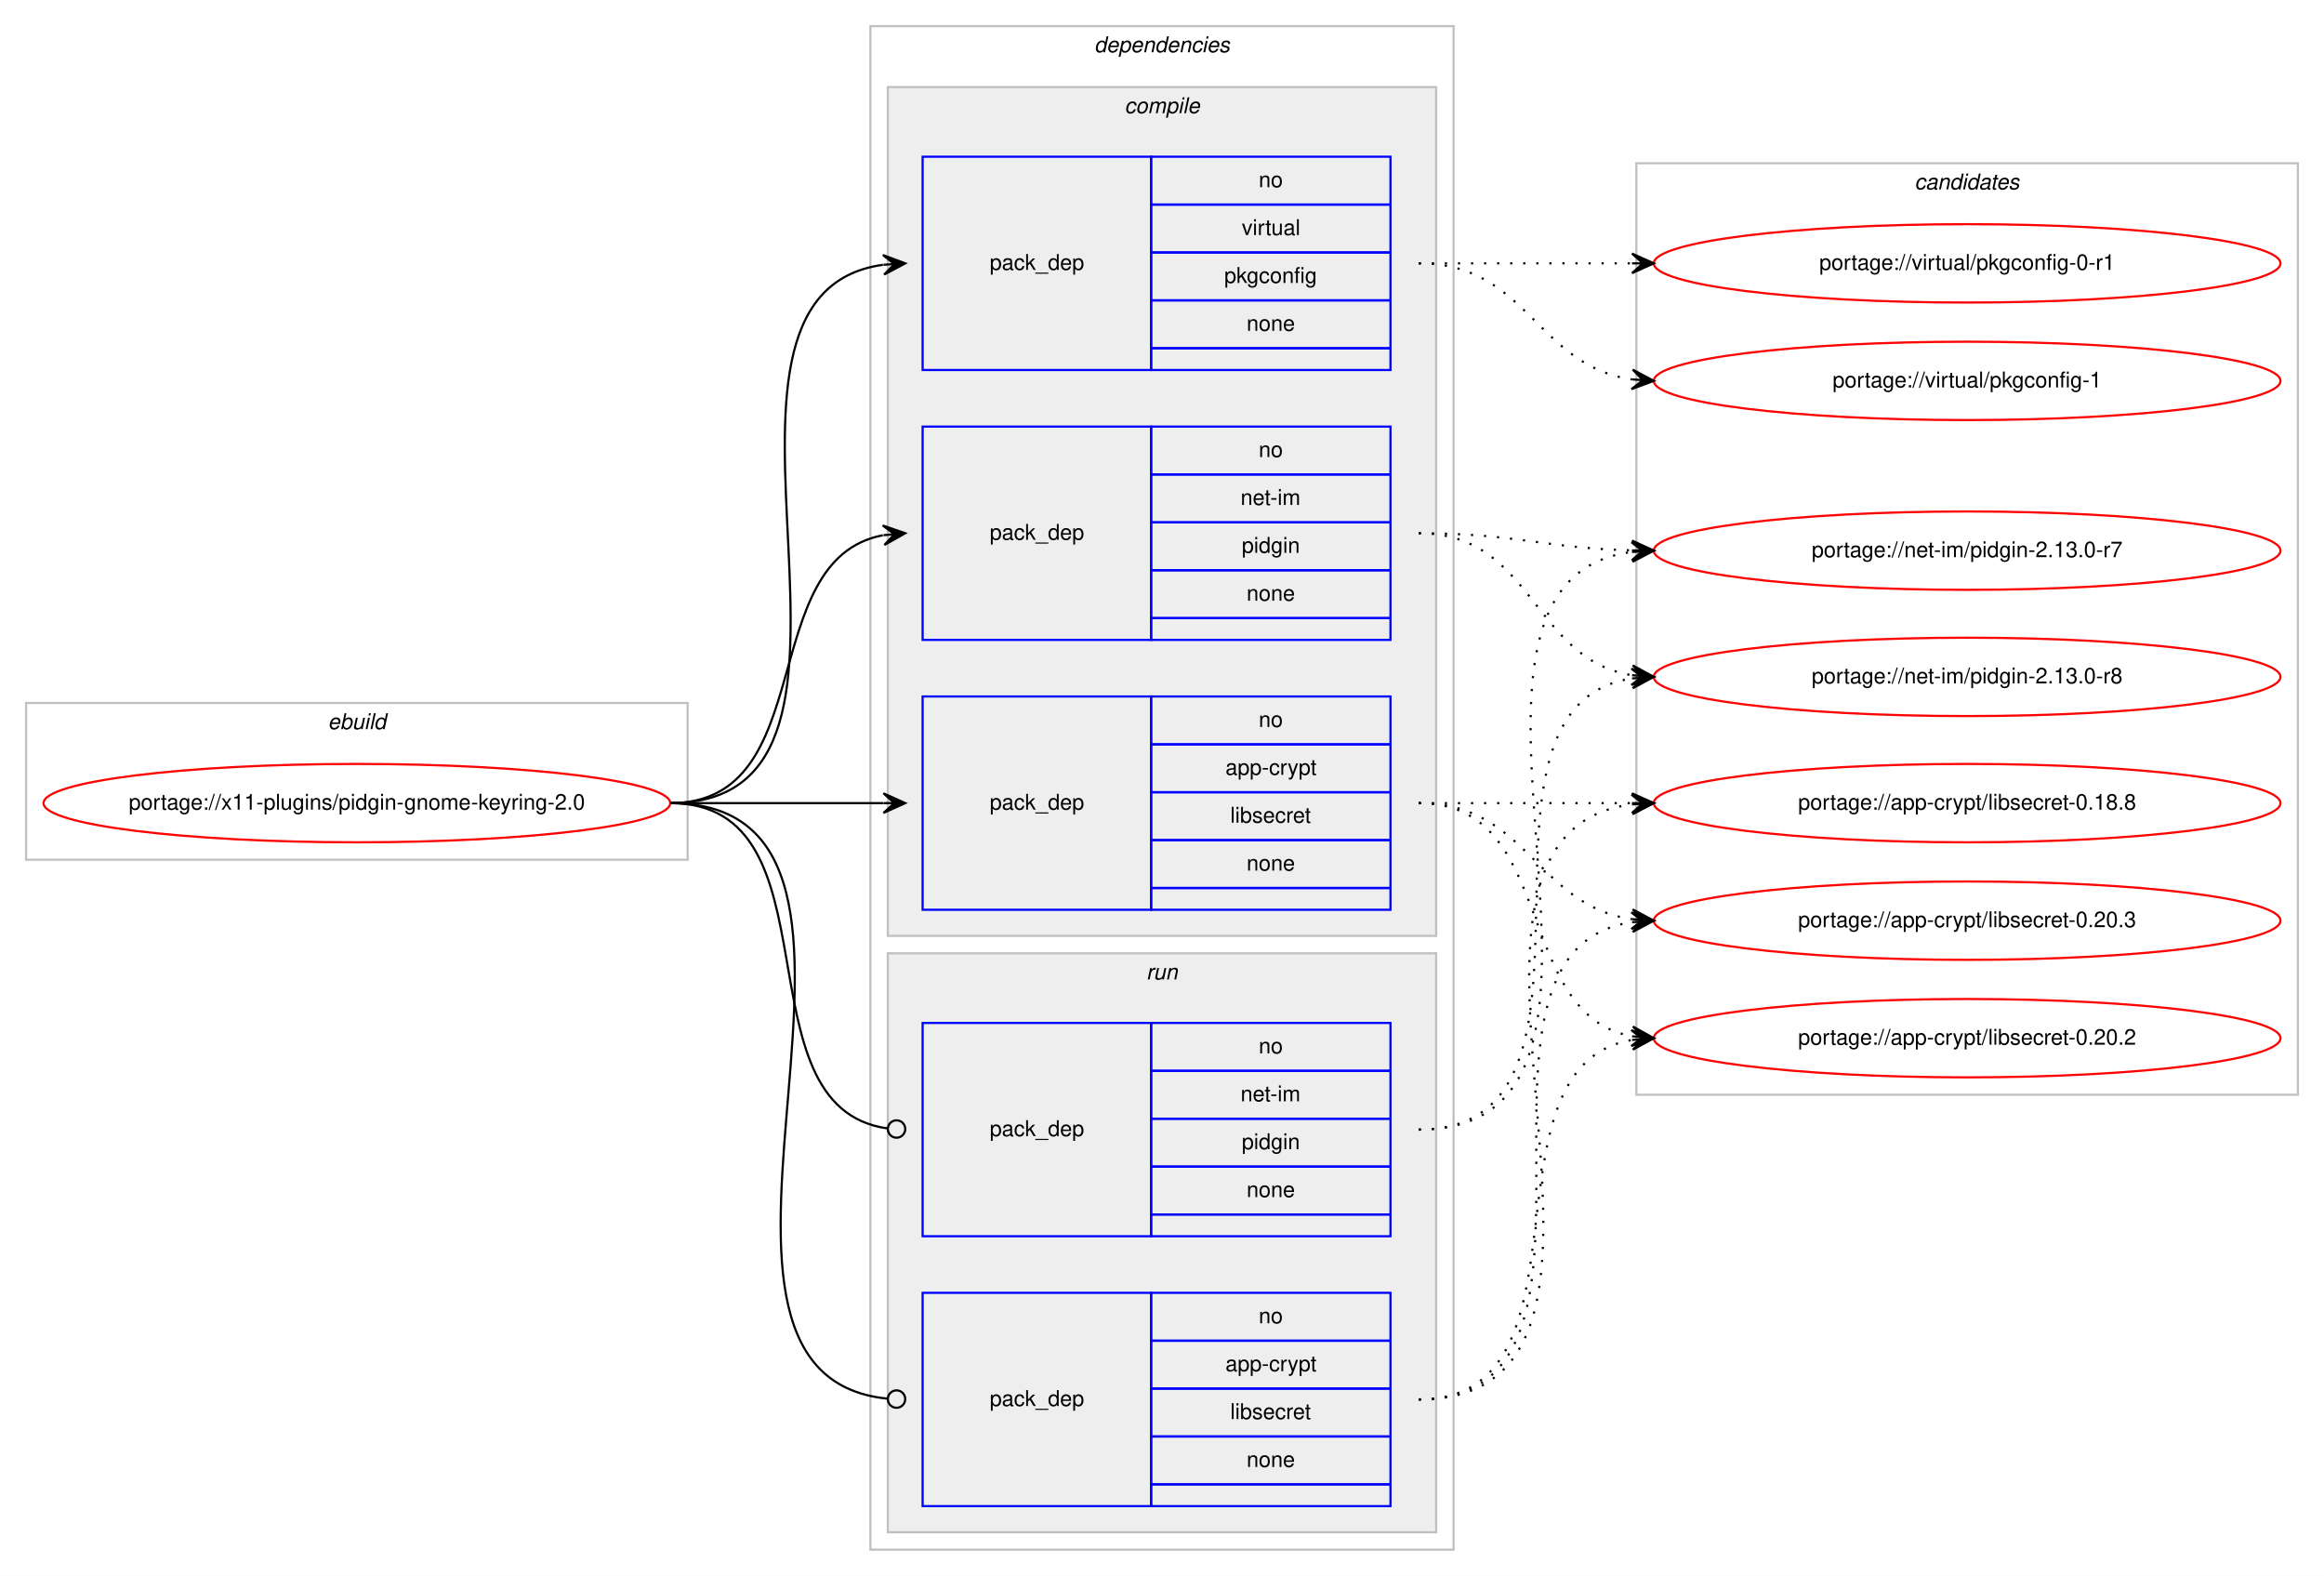
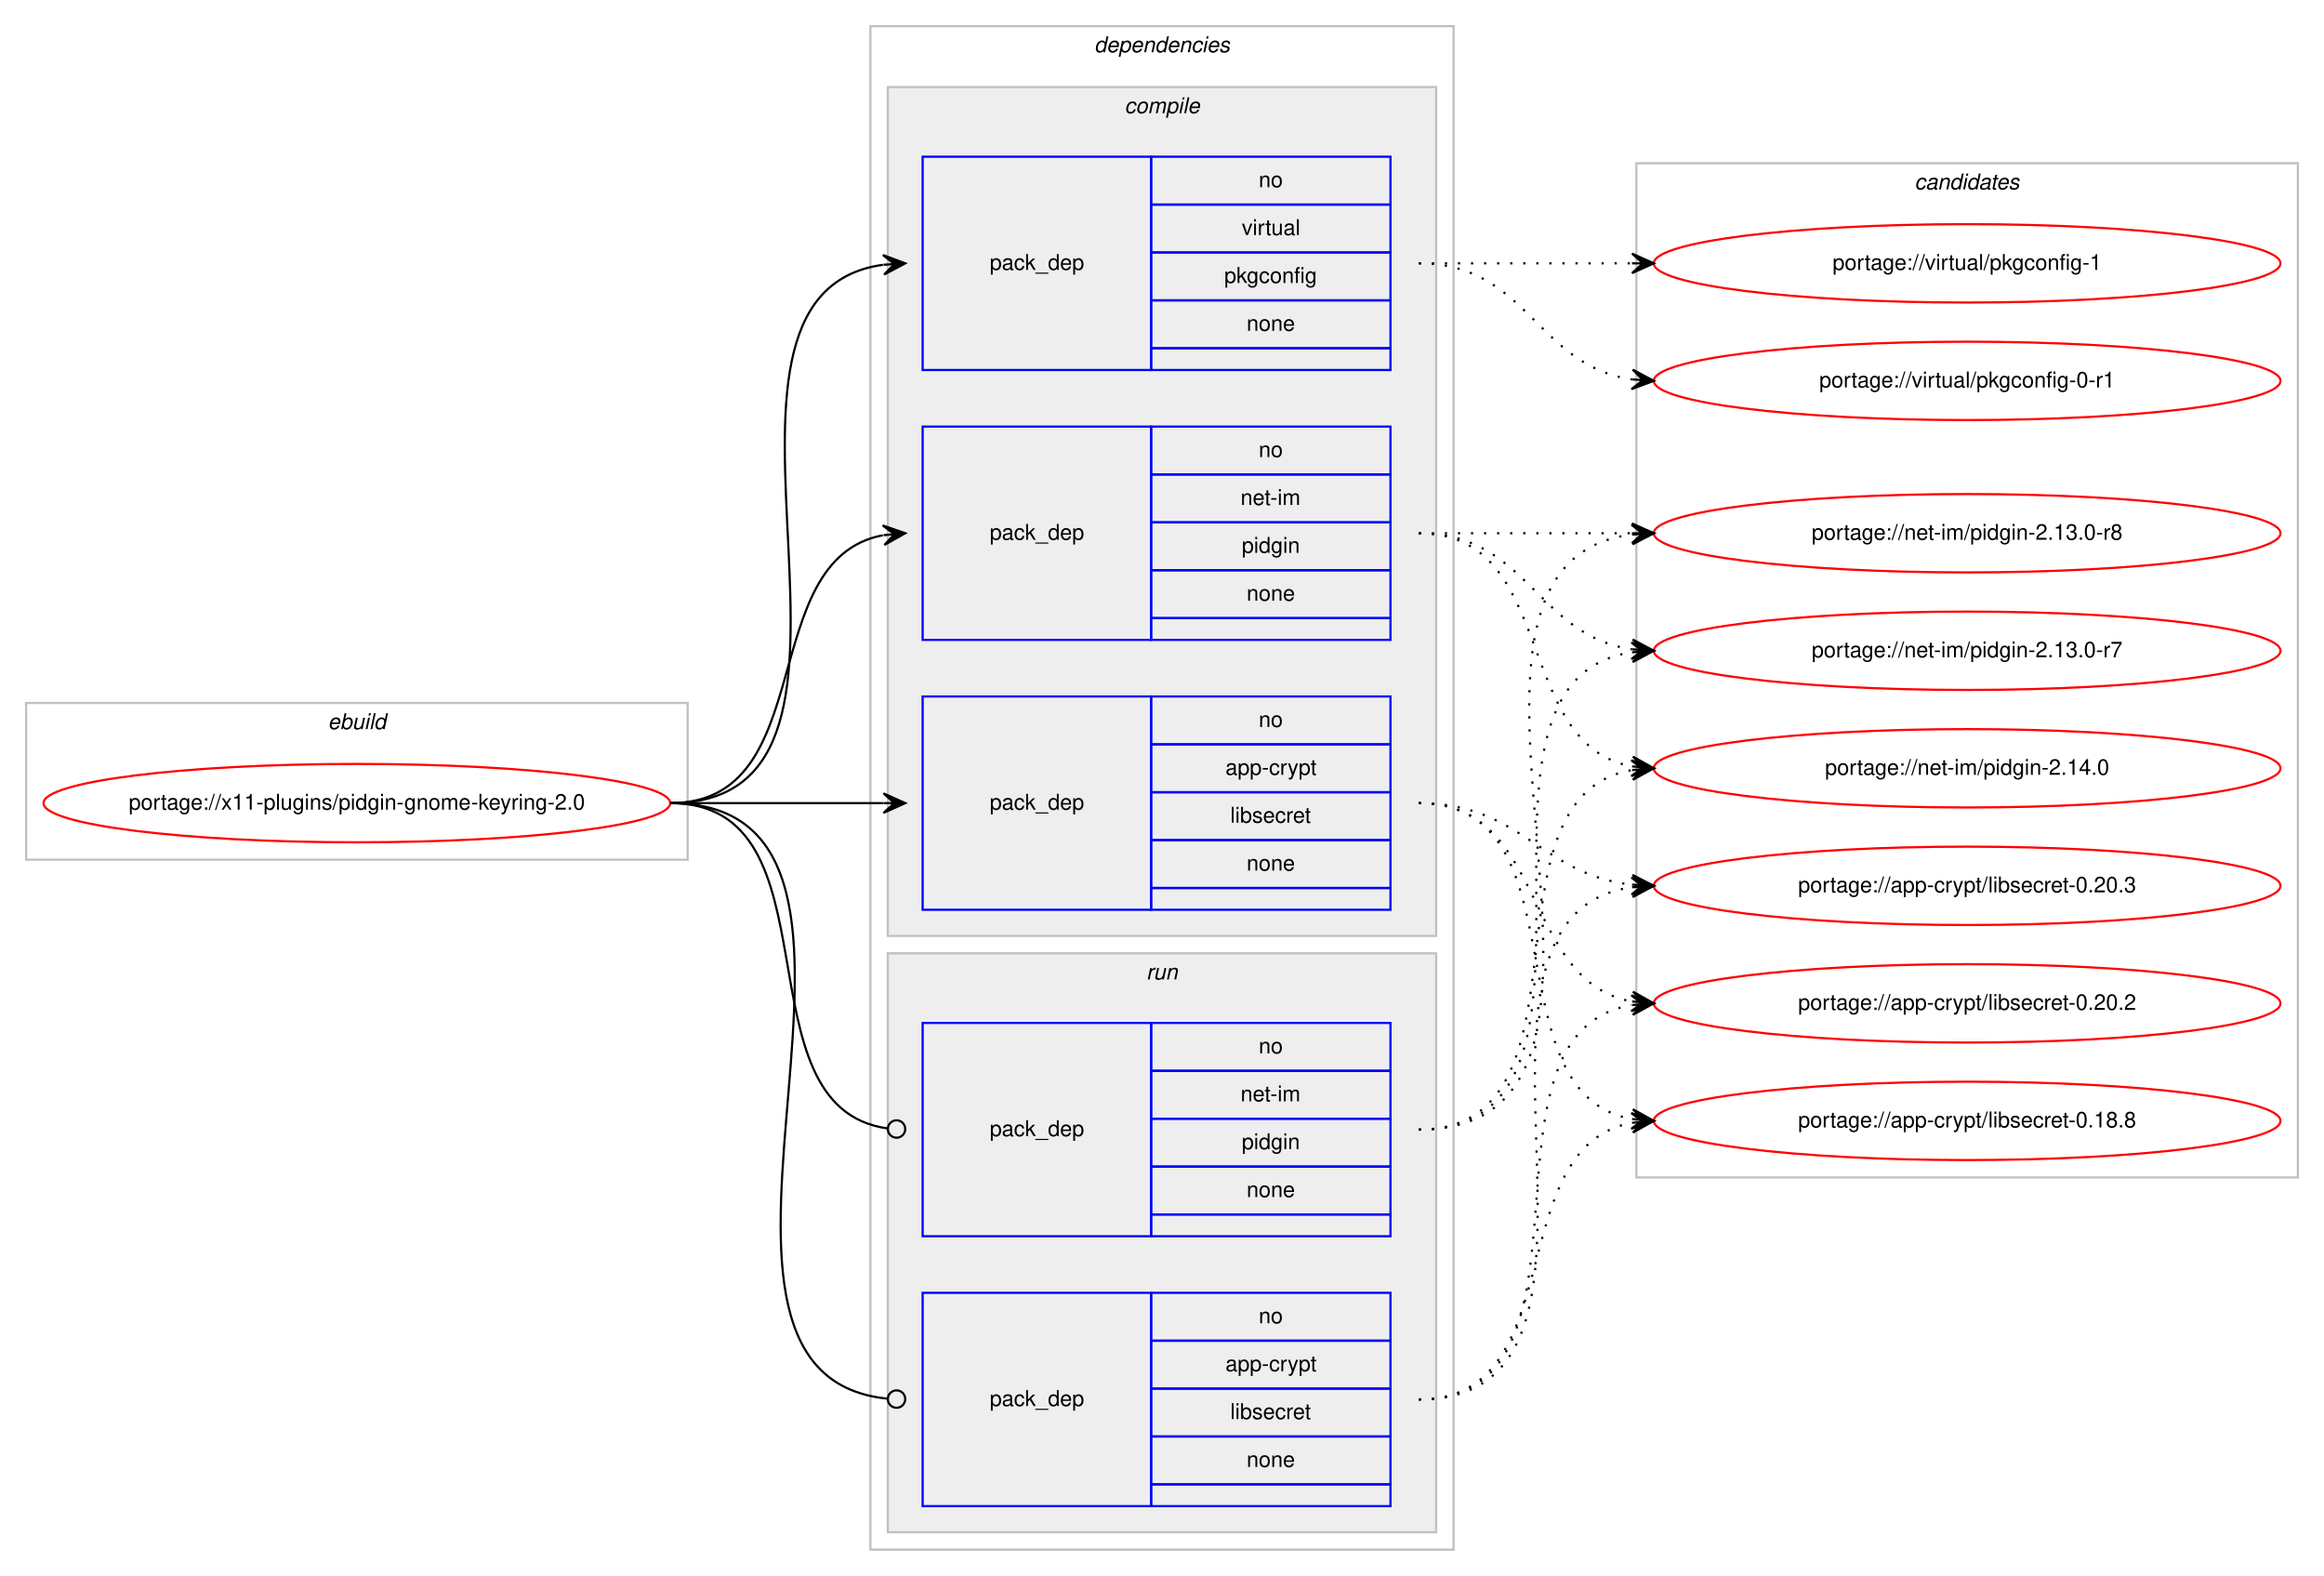
<svg xmlns="http://www.w3.org/2000/svg" xmlns:xlink="http://www.w3.org/1999/xlink" width="1068pt" height="724pt" viewBox="0.00 0.00 1068.00 724.00">
  <g id="graph0" class="graph" transform="scale(1 1) rotate(0) translate(4 720)">
    <polygon fill="#ffffff" stroke="transparent" points="-4,4 -4,-720 1064,-720 1064,4 -4,4" />
    <g id="clust1" class="cluster">
      <polygon fill="none" stroke="#c0c0c0" points="8,-325 8,-397 312,-397 312,-325 8,-325" />
      <text text-anchor="start" x="146.663" y="-385" font-family="Helvetica,sans-Serif" font-style="italic" font-size="10.00" fill="#000000">ebuild</text>
    </g>
    <g id="clust2" class="cluster">
      <polygon fill="none" stroke="#c0c0c0" points="396,-8 396,-708 664,-708 664,-8 396,-8" />
      <text text-anchor="start" x="498.875" y="-696" font-family="Helvetica,sans-Serif" font-style="italic" font-size="10.00" fill="#000000">dependencies</text>
    </g>
    <g id="clust3" class="cluster">
      <polygon fill="#eeeeee" stroke="#c0c0c0" points="404,-290 404,-680 656,-680 656,-290 404,-290" />
      <text text-anchor="start" x="512.778" y="-668" font-family="Helvetica,sans-Serif" font-style="italic" font-size="10.00" fill="#000000">compile</text>
    </g>
    <g id="clust8" class="cluster">
      <polygon fill="#eeeeee" stroke="#c0c0c0" points="404,-16 404,-282 656,-282 656,-16 404,-16" />
      <text text-anchor="start" x="522.777" y="-270" font-family="Helvetica,sans-Serif" font-style="italic" font-size="10.00" fill="#000000">run</text>
    </g>
    <g id="clust11" class="cluster">
-       <polygon fill="none" stroke="#c0c0c0" points="748,-217 748,-645 1052,-645 1052,-217 748,-217" />
+       <polygon fill="none" stroke="#c0c0c0" points="748,-179 748,-645 1052,-645 1052,-179 748,-179" />
      <text text-anchor="start" x="875.824" y="-633" font-family="Helvetica,sans-Serif" font-style="italic" font-size="10.00" fill="#000000">candidates</text>
    </g>
    <g id="node1" class="node">
      <g id="a_node1">
        <a xlink:href="../x11-plugins/pidgin-gnome-keyring-2.0.svg" xlink:title="portage://x11-plugins/pidgin-gnome-keyring-2.0">
          <ellipse fill="none" stroke="#ff0000" cx="160" cy="-351" rx="144" ry="18" />
          <text text-anchor="middle" x="160" y="-348" font-family="Helvetica,sans-Serif" font-size="10.00" fill="#000000">portage://x11-plugins/pidgin-gnome-keyring-2.0</text>
        </a>
      </g>
    </g>
    <g id="node2" class="node">
      <polygon fill="none" stroke="#0000ff" points="420,-302 420,-400 525,-400 525,-302 420,-302" />
      <text text-anchor="start" x="450.823" y="-348" font-family="Helvetica,sans-Serif" font-size="10.00" fill="#000000">pack_dep</text>
      <polygon fill="none" stroke="#0000ff" points="525,-378 525,-400 635,-400 635,-378 525,-378" />
      <text text-anchor="start" x="574.441" y="-386" font-family="Helvetica,sans-Serif" font-size="10.00" fill="#000000">no</text>
      <polygon fill="none" stroke="#0000ff" points="525,-356 525,-378 635,-378 635,-356 525,-356" />
      <text text-anchor="start" x="559.163" y="-364" font-family="Helvetica,sans-Serif" font-size="10.00" fill="#000000">app-crypt</text>
      <polygon fill="none" stroke="#0000ff" points="525,-334 525,-356 635,-356 635,-334 525,-334" />
      <text text-anchor="start" x="561.389" y="-342" font-family="Helvetica,sans-Serif" font-size="10.00" fill="#000000">libsecret</text>
      <polygon fill="none" stroke="#0000ff" points="525,-312 525,-334 635,-334 635,-312 525,-312" />
      <text text-anchor="start" x="568.882" y="-320" font-family="Helvetica,sans-Serif" font-size="10.00" fill="#000000">none</text>
      <polygon fill="none" stroke="#0000ff" points="525,-302 525,-312 635,-312 635,-302 525,-302" />
    </g>
    <g id="edge1" class="edge">
      <path fill="none" stroke="#000000" d="M304,-351C348.438,-351 362.02,-351 401.878,-351" />
      <polygon fill="#000000" stroke="#000000" points="412,-351 402,-355.5 407,-351 402,-351 402,-351 402,-351 407,-351 402,-346.5 412,-351 412,-351" />
    </g>
    <g id="node3" class="node">
      <polygon fill="none" stroke="#0000ff" points="420,-426 420,-524 525,-524 525,-426 420,-426" />
      <text text-anchor="start" x="450.823" y="-472" font-family="Helvetica,sans-Serif" font-size="10.00" fill="#000000">pack_dep</text>
      <polygon fill="none" stroke="#0000ff" points="525,-502 525,-524 635,-524 635,-502 525,-502" />
      <text text-anchor="start" x="574.441" y="-510" font-family="Helvetica,sans-Serif" font-size="10.00" fill="#000000">no</text>
      <polygon fill="none" stroke="#0000ff" points="525,-480 525,-502 635,-502 635,-480 525,-480" />
      <text text-anchor="start" x="566.113" y="-488" font-family="Helvetica,sans-Serif" font-size="10.00" fill="#000000">net-im</text>
      <polygon fill="none" stroke="#0000ff" points="525,-458 525,-480 635,-480 635,-458 525,-458" />
      <text text-anchor="start" x="566.663" y="-466" font-family="Helvetica,sans-Serif" font-size="10.00" fill="#000000">pidgin</text>
      <polygon fill="none" stroke="#0000ff" points="525,-436 525,-458 635,-458 635,-436 525,-436" />
      <text text-anchor="start" x="568.882" y="-444" font-family="Helvetica,sans-Serif" font-size="10.00" fill="#000000">none</text>
      <polygon fill="none" stroke="#0000ff" points="525,-426 525,-436 635,-436 635,-426 525,-426" />
    </g>
    <g id="edge2" class="edge">
      <path fill="none" stroke="#000000" d="M304,-351C373.373,-351 342.506,-462.726 401.698,-474.073" />
      <polygon fill="#000000" stroke="#000000" points="412,-475 401.637,-478.586 407.02,-474.552 402.04,-474.104 402.04,-474.104 402.04,-474.104 407.02,-474.552 402.443,-469.622 412,-475 412,-475" />
    </g>
    <g id="node4" class="node">
      <polygon fill="none" stroke="#0000ff" points="420,-550 420,-648 525,-648 525,-550 420,-550" />
      <text text-anchor="start" x="450.823" y="-596" font-family="Helvetica,sans-Serif" font-size="10.00" fill="#000000">pack_dep</text>
      <polygon fill="none" stroke="#0000ff" points="525,-626 525,-648 635,-648 635,-626 525,-626" />
      <text text-anchor="start" x="574.441" y="-634" font-family="Helvetica,sans-Serif" font-size="10.00" fill="#000000">no</text>
      <polygon fill="none" stroke="#0000ff" points="525,-604 525,-626 635,-626 635,-604 525,-604" />
      <text text-anchor="start" x="566.668" y="-612" font-family="Helvetica,sans-Serif" font-size="10.00" fill="#000000">virtual</text>
      <polygon fill="none" stroke="#0000ff" points="525,-582 525,-604 635,-604 635,-582 525,-582" />
      <text text-anchor="start" x="558.604" y="-590" font-family="Helvetica,sans-Serif" font-size="10.00" fill="#000000">pkgconfig</text>
      <polygon fill="none" stroke="#0000ff" points="525,-560 525,-582 635,-582 635,-560 525,-560" />
      <text text-anchor="start" x="568.882" y="-568" font-family="Helvetica,sans-Serif" font-size="10.00" fill="#000000">none</text>
      <polygon fill="none" stroke="#0000ff" points="525,-550 525,-560 635,-560 635,-550 525,-550" />
    </g>
    <g id="edge3" class="edge">
      <path fill="none" stroke="#000000" d="M304,-351C420.581,-351 299.567,-584.212 401.762,-598.332" />
      <polygon fill="#000000" stroke="#000000" points="412,-599 401.728,-602.839 407.011,-598.674 402.021,-598.349 402.021,-598.349 402.021,-598.349 407.011,-598.674 402.314,-593.858 412,-599 412,-599" />
    </g>
    <g id="node5" class="node">
      <polygon fill="none" stroke="#0000ff" points="420,-28 420,-126 525,-126 525,-28 420,-28" />
      <text text-anchor="start" x="450.823" y="-74" font-family="Helvetica,sans-Serif" font-size="10.00" fill="#000000">pack_dep</text>
      <polygon fill="none" stroke="#0000ff" points="525,-104 525,-126 635,-126 635,-104 525,-104" />
      <text text-anchor="start" x="574.441" y="-112" font-family="Helvetica,sans-Serif" font-size="10.00" fill="#000000">no</text>
      <polygon fill="none" stroke="#0000ff" points="525,-82 525,-104 635,-104 635,-82 525,-82" />
      <text text-anchor="start" x="559.163" y="-90" font-family="Helvetica,sans-Serif" font-size="10.00" fill="#000000">app-crypt</text>
      <polygon fill="none" stroke="#0000ff" points="525,-60 525,-82 635,-82 635,-60 525,-60" />
      <text text-anchor="start" x="561.389" y="-68" font-family="Helvetica,sans-Serif" font-size="10.00" fill="#000000">libsecret</text>
      <polygon fill="none" stroke="#0000ff" points="525,-38 525,-60 635,-60 635,-38 525,-38" />
      <text text-anchor="start" x="568.882" y="-46" font-family="Helvetica,sans-Serif" font-size="10.00" fill="#000000">none</text>
      <polygon fill="none" stroke="#0000ff" points="525,-28 525,-38 635,-38 635,-28 525,-28" />
    </g>
    <g id="edge4" class="edge">
      <path fill="none" stroke="#000000" d="M304,-351C432.084,-351 287.581,-88.647 403.952,-77.374" />
      <ellipse fill="none" stroke="#000000" cx="408.004" cy="-77.186" rx="4" ry="4" />
    </g>
    <g id="node6" class="node">
      <polygon fill="none" stroke="#0000ff" points="420,-152 420,-250 525,-250 525,-152 420,-152" />
      <text text-anchor="start" x="450.823" y="-198" font-family="Helvetica,sans-Serif" font-size="10.00" fill="#000000">pack_dep</text>
      <polygon fill="none" stroke="#0000ff" points="525,-228 525,-250 635,-250 635,-228 525,-228" />
      <text text-anchor="start" x="574.441" y="-236" font-family="Helvetica,sans-Serif" font-size="10.00" fill="#000000">no</text>
      <polygon fill="none" stroke="#0000ff" points="525,-206 525,-228 635,-228 635,-206 525,-206" />
      <text text-anchor="start" x="566.113" y="-214" font-family="Helvetica,sans-Serif" font-size="10.00" fill="#000000">net-im</text>
      <polygon fill="none" stroke="#0000ff" points="525,-184 525,-206 635,-206 635,-184 525,-184" />
      <text text-anchor="start" x="566.663" y="-192" font-family="Helvetica,sans-Serif" font-size="10.00" fill="#000000">pidgin</text>
      <polygon fill="none" stroke="#0000ff" points="525,-162 525,-184 635,-184 635,-162 525,-162" />
      <text text-anchor="start" x="568.882" y="-170" font-family="Helvetica,sans-Serif" font-size="10.00" fill="#000000">none</text>
      <polygon fill="none" stroke="#0000ff" points="525,-152 525,-162 635,-162 635,-152 525,-152" />
    </g>
    <g id="edge5" class="edge">
      <path fill="none" stroke="#000000" d="M304,-351C383.261,-351 333.638,-211.362 403.837,-201.543" />
      <ellipse fill="none" stroke="#000000" cx="408.009" cy="-201.266" rx="4" ry="4" />
    </g>
    <g id="node7" class="node">
      <g id="a_node7">
        <a xlink:href="../app-crypt/libsecret-0.20.3.svg" xlink:title="portage://app-crypt/libsecret-0.20.3">
-           <ellipse fill="none" stroke="#ff0000" cx="900" cy="-297" rx="144" ry="18" />
-           <text text-anchor="middle" x="900" y="-294" font-family="Helvetica,sans-Serif" font-size="10.00" fill="#000000">portage://app-crypt/libsecret-0.20.3</text>
+           <ellipse fill="none" stroke="#ff0000" cx="900" cy="-313" rx="144" ry="18" />
+           <text text-anchor="middle" x="900" y="-310" font-family="Helvetica,sans-Serif" font-size="10.00" fill="#000000">portage://app-crypt/libsecret-0.20.3</text>
        </a>
      </g>
    </g>
    <g id="edge6" class="edge">
-       <path fill="none" stroke="#000000" stroke-dasharray="1,5" d="M648,-351C698.102,-351 702.012,-303.934 745.979,-297.683" />
-       <polygon fill="#000000" stroke="#000000" points="756,-297 746.329,-302.169 751.012,-297.34 746.023,-297.68 746.023,-297.68 746.023,-297.68 751.012,-297.34 745.717,-293.19 756,-297 756,-297" />
+       <path fill="none" stroke="#000000" stroke-dasharray="1,5" d="M648,-351C695.307,-351 704.019,-318.156 745.898,-313.537" />
+       <polygon fill="#000000" stroke="#000000" points="756,-313 746.253,-318.025 751.007,-313.265 746.014,-313.531 746.014,-313.531 746.014,-313.531 751.007,-313.265 745.775,-309.037 756,-313 756,-313" />
    </g>
    <g id="node8" class="node">
      <g id="a_node8">
        <a xlink:href="../app-crypt/libsecret-0.20.2.svg" xlink:title="portage://app-crypt/libsecret-0.20.2">
-           <ellipse fill="none" stroke="#ff0000" cx="900" cy="-243" rx="144" ry="18" />
-           <text text-anchor="middle" x="900" y="-240" font-family="Helvetica,sans-Serif" font-size="10.00" fill="#000000">portage://app-crypt/libsecret-0.20.2</text>
+           <ellipse fill="none" stroke="#ff0000" cx="900" cy="-259" rx="144" ry="18" />
+           <text text-anchor="middle" x="900" y="-256" font-family="Helvetica,sans-Serif" font-size="10.00" fill="#000000">portage://app-crypt/libsecret-0.20.2</text>
        </a>
      </g>
    </g>
    <g id="edge7" class="edge">
-       <path fill="none" stroke="#000000" stroke-dasharray="1,5" d="M648,-351C712.303,-351 690.78,-254.09 746.031,-243.869" />
-       <polygon fill="#000000" stroke="#000000" points="756,-243 746.429,-248.352 751.019,-243.434 746.038,-243.869 746.038,-243.869 746.038,-243.869 751.019,-243.434 745.647,-239.386 756,-243 756,-243" />
+       <path fill="none" stroke="#000000" stroke-dasharray="1,5" d="M648,-351C707.36,-351 694.789,-269.465 745.72,-259.911" />
+       <polygon fill="#000000" stroke="#000000" points="756,-259 746.436,-264.365 751.019,-259.441 746.039,-259.882 746.039,-259.882 746.039,-259.882 751.019,-259.441 745.642,-255.4 756,-259 756,-259" />
    </g>
    <g id="node9" class="node">
      <g id="a_node9">
        <a xlink:href="../app-crypt/libsecret-0.18.8.svg" xlink:title="portage://app-crypt/libsecret-0.18.8">
-           <ellipse fill="none" stroke="#ff0000" cx="900" cy="-351" rx="144" ry="18" />
-           <text text-anchor="middle" x="900" y="-348" font-family="Helvetica,sans-Serif" font-size="10.00" fill="#000000">portage://app-crypt/libsecret-0.18.8</text>
+           <ellipse fill="none" stroke="#ff0000" cx="900" cy="-205" rx="144" ry="18" />
+           <text text-anchor="middle" x="900" y="-202" font-family="Helvetica,sans-Serif" font-size="10.00" fill="#000000">portage://app-crypt/libsecret-0.18.8</text>
        </a>
      </g>
    </g>
    <g id="edge8" class="edge">
-       <path fill="none" stroke="#000000" stroke-dasharray="1,5" d="M648,-351C692.438,-351 706.02,-351 745.878,-351" />
-       <polygon fill="#000000" stroke="#000000" points="756,-351 746,-355.5 751,-351 746,-351 746,-351 746,-351 751,-351 746,-346.5 756,-351 756,-351" />
+       <path fill="none" stroke="#000000" stroke-dasharray="1,5" d="M648,-351C725.087,-351 679.816,-217.823 745.91,-205.857" />
+       <polygon fill="#000000" stroke="#000000" points="756,-205 746.417,-210.331 751.018,-205.423 746.036,-205.847 746.036,-205.847 746.036,-205.847 751.018,-205.423 745.655,-201.363 756,-205 756,-205" />
    </g>
    <g id="node10" class="node">
      <g id="a_node10">
-         <a xlink:href="../net-im/pidgin-2.13.0-r8.svg" xlink:title="portage://net-im/pidgin-2.13.0-r8">
-           <ellipse fill="none" stroke="#ff0000" cx="900" cy="-409" rx="144" ry="18" />
-           <text text-anchor="middle" x="900" y="-406" font-family="Helvetica,sans-Serif" font-size="10.00" fill="#000000">portage://net-im/pidgin-2.13.0-r8</text>
+         <a xlink:href="../net-im/pidgin-2.14.0.svg" xlink:title="portage://net-im/pidgin-2.14.0">
+           <ellipse fill="none" stroke="#ff0000" cx="900" cy="-367" rx="144" ry="18" />
+           <text text-anchor="middle" x="900" y="-364" font-family="Helvetica,sans-Serif" font-size="10.00" fill="#000000">portage://net-im/pidgin-2.14.0</text>
        </a>
      </g>
    </g>
    <g id="edge9" class="edge">
-       <path fill="none" stroke="#000000" stroke-dasharray="1,5" d="M648,-475C700.628,-475 700.075,-417.234 745.848,-409.787" />
-       <polygon fill="#000000" stroke="#000000" points="756,-409 746.378,-414.26 751.015,-409.387 746.03,-409.773 746.03,-409.773 746.03,-409.773 751.015,-409.387 745.682,-405.287 756,-409 756,-409" />
+       <path fill="none" stroke="#000000" stroke-dasharray="1,5" d="M648,-475C712.303,-475 690.78,-378.09 746.031,-367.869" />
+       <polygon fill="#000000" stroke="#000000" points="756,-367 746.429,-372.352 751.019,-367.434 746.038,-367.869 746.038,-367.869 746.038,-367.869 751.019,-367.434 745.647,-363.386 756,-367 756,-367" />
    </g>
    <g id="node11" class="node">
      <g id="a_node11">
-         <a xlink:href="../net-im/pidgin-2.13.0-r7.svg" xlink:title="portage://net-im/pidgin-2.13.0-r7">
-           <ellipse fill="none" stroke="#ff0000" cx="900" cy="-467" rx="144" ry="18" />
-           <text text-anchor="middle" x="900" y="-464" font-family="Helvetica,sans-Serif" font-size="10.00" fill="#000000">portage://net-im/pidgin-2.13.0-r7</text>
+         <a xlink:href="../net-im/pidgin-2.13.0-r8.svg" xlink:title="portage://net-im/pidgin-2.13.0-r8">
+           <ellipse fill="none" stroke="#ff0000" cx="900" cy="-475" rx="144" ry="18" />
+           <text text-anchor="middle" x="900" y="-472" font-family="Helvetica,sans-Serif" font-size="10.00" fill="#000000">portage://net-im/pidgin-2.13.0-r8</text>
        </a>
      </g>
    </g>
    <g id="edge10" class="edge">
-       <path fill="none" stroke="#000000" stroke-dasharray="1,5" d="M648,-475C692.559,-475 705.926,-468.143 745.855,-467.126" />
-       <polygon fill="#000000" stroke="#000000" points="756,-467 746.057,-471.624 751,-467.062 746.001,-467.124 746.001,-467.124 746.001,-467.124 751,-467.062 745.945,-462.624 756,-467 756,-467" />
+       <path fill="none" stroke="#000000" stroke-dasharray="1,5" d="M648,-475C692.438,-475 706.02,-475 745.878,-475" />
+       <polygon fill="#000000" stroke="#000000" points="756,-475 746,-479.5 751,-475 746,-475 746,-475 746,-475 751,-475 746,-470.5 756,-475 756,-475" />
    </g>
    <g id="node12" class="node">
      <g id="a_node12">
-         <a xlink:href="../virtual/pkgconfig-1.svg" xlink:title="portage://virtual/pkgconfig-1">
-           <ellipse fill="none" stroke="#ff0000" cx="900" cy="-545" rx="144" ry="18" />
-           <text text-anchor="middle" x="900" y="-542" font-family="Helvetica,sans-Serif" font-size="10.00" fill="#000000">portage://virtual/pkgconfig-1</text>
+         <a xlink:href="../net-im/pidgin-2.13.0-r7.svg" xlink:title="portage://net-im/pidgin-2.13.0-r7">
+           <ellipse fill="none" stroke="#ff0000" cx="900" cy="-421" rx="144" ry="18" />
+           <text text-anchor="middle" x="900" y="-418" font-family="Helvetica,sans-Serif" font-size="10.00" fill="#000000">portage://net-im/pidgin-2.13.0-r7</text>
        </a>
      </g>
    </g>
    <g id="edge11" class="edge">
-       <path fill="none" stroke="#000000" stroke-dasharray="1,5" d="M648,-599C698.102,-599 702.012,-551.934 745.979,-545.683" />
-       <polygon fill="#000000" stroke="#000000" points="756,-545 746.329,-550.169 751.012,-545.34 746.023,-545.68 746.023,-545.68 746.023,-545.68 751.012,-545.34 745.717,-541.19 756,-545 756,-545" />
+       <path fill="none" stroke="#000000" stroke-dasharray="1,5" d="M648,-475C698.102,-475 702.012,-427.934 745.979,-421.683" />
+       <polygon fill="#000000" stroke="#000000" points="756,-421 746.329,-426.169 751.012,-421.34 746.023,-421.68 746.023,-421.68 746.023,-421.68 751.012,-421.34 745.717,-417.19 756,-421 756,-421" />
    </g>
    <g id="node13" class="node">
      <g id="a_node13">
-         <a xlink:href="../virtual/pkgconfig-0-r1.svg" xlink:title="portage://virtual/pkgconfig-0-r1">
+         <a xlink:href="../virtual/pkgconfig-1.svg" xlink:title="portage://virtual/pkgconfig-1">
          <ellipse fill="none" stroke="#ff0000" cx="900" cy="-599" rx="144" ry="18" />
-           <text text-anchor="middle" x="900" y="-596" font-family="Helvetica,sans-Serif" font-size="10.00" fill="#000000">portage://virtual/pkgconfig-0-r1</text>
+           <text text-anchor="middle" x="900" y="-596" font-family="Helvetica,sans-Serif" font-size="10.00" fill="#000000">portage://virtual/pkgconfig-1</text>
        </a>
      </g>
    </g>
    <g id="edge12" class="edge">
      <path fill="none" stroke="#000000" stroke-dasharray="1,5" d="M648,-599C692.438,-599 706.02,-599 745.878,-599" />
      <polygon fill="#000000" stroke="#000000" points="756,-599 746,-603.5 751,-599 746,-599 746,-599 746,-599 751,-599 746,-594.5 756,-599 756,-599" />
    </g>
+     <g id="node14" class="node">
+       <g id="a_node14">
+         <a xlink:href="../virtual/pkgconfig-0-r1.svg" xlink:title="portage://virtual/pkgconfig-0-r1">
+           <ellipse fill="none" stroke="#ff0000" cx="900" cy="-545" rx="144" ry="18" />
+           <text text-anchor="middle" x="900" y="-542" font-family="Helvetica,sans-Serif" font-size="10.00" fill="#000000">portage://virtual/pkgconfig-0-r1</text>
+         </a>
+       </g>
+     </g>
    <g id="edge13" class="edge">
-       <path fill="none" stroke="#000000" stroke-dasharray="1,5" d="M648,-77C753.308,-77 654.129,-282.633 745.858,-296.288" />
-       <polygon fill="#000000" stroke="#000000" points="756,-297 745.71,-300.789 751.012,-296.65 746.024,-296.3 746.024,-296.3 746.024,-296.3 751.012,-296.65 746.34,-291.811 756,-297 756,-297" />
+       <path fill="none" stroke="#000000" stroke-dasharray="1,5" d="M648,-599C698.102,-599 702.012,-551.934 745.979,-545.683" />
+       <polygon fill="#000000" stroke="#000000" points="756,-545 746.329,-550.169 751.012,-545.34 746.023,-545.68 746.023,-545.68 746.023,-545.68 751.012,-545.34 745.717,-541.19 756,-545 756,-545" />
    </g>
    <g id="edge14" class="edge">
-       <path fill="none" stroke="#000000" stroke-dasharray="1,5" d="M648,-77C732.408,-77 673.301,-229.662 745.936,-242.185" />
-       <polygon fill="#000000" stroke="#000000" points="756,-243 745.669,-246.678 751.016,-242.596 746.033,-242.193 746.033,-242.193 746.033,-242.193 751.016,-242.596 746.396,-237.708 756,-243 756,-243" />
+       <path fill="none" stroke="#000000" stroke-dasharray="1,5" d="M648,-77C759.745,-77 648.086,-298.481 745.869,-312.323" />
+       <polygon fill="#000000" stroke="#000000" points="756,-313 745.722,-316.823 751.011,-312.667 746.022,-312.333 746.022,-312.333 746.022,-312.333 751.011,-312.667 746.322,-307.843 756,-313 756,-313" />
    </g>
    <g id="edge15" class="edge">
-       <path fill="none" stroke="#000000" stroke-dasharray="1,5" d="M648,-77C775.317,-77 633.301,-336.221 745.889,-350.397" />
-       <polygon fill="#000000" stroke="#000000" points="756,-351 745.75,-354.896 751.009,-350.702 746.018,-350.404 746.018,-350.404 746.018,-350.404 751.009,-350.702 746.286,-345.912 756,-351 756,-351" />
+       <path fill="none" stroke="#000000" stroke-dasharray="1,5" d="M648,-77C738.384,-77 667.935,-245.059 745.754,-258.189" />
+       <polygon fill="#000000" stroke="#000000" points="756,-259 745.676,-262.696 751.016,-258.605 746.031,-258.21 746.031,-258.21 746.031,-258.21 751.016,-258.605 746.386,-253.725 756,-259 756,-259" />
    </g>
    <g id="edge16" class="edge">
-       <path fill="none" stroke="#000000" stroke-dasharray="1,5" d="M648,-201C748.603,-201 658.456,-395.024 746.02,-408.288" />
-       <polygon fill="#000000" stroke="#000000" points="756,-409 745.705,-412.776 751.013,-408.644 746.025,-408.288 746.025,-408.288 746.025,-408.288 751.013,-408.644 746.346,-403.799 756,-409 756,-409" />
+       <path fill="none" stroke="#000000" stroke-dasharray="1,5" d="M648,-77C718.799,-77 685.283,-192.805 745.894,-204.114" />
+       <polygon fill="#000000" stroke="#000000" points="756,-205 745.645,-208.61 751.019,-204.563 746.038,-204.127 746.038,-204.127 746.038,-204.127 751.019,-204.563 746.431,-199.644 756,-205 756,-205" />
    </g>
    <g id="edge17" class="edge">
-       <path fill="none" stroke="#000000" stroke-dasharray="1,5" d="M648,-201C771.981,-201 636.521,-452.147 745.808,-466.372" />
-       <polygon fill="#000000" stroke="#000000" points="756,-467 745.742,-470.876 751.01,-466.692 746.019,-466.385 746.019,-466.385 746.019,-466.385 751.01,-466.692 746.296,-461.894 756,-467 756,-467" />
+       <path fill="none" stroke="#000000" stroke-dasharray="1,5" d="M648,-201C732.408,-201 673.301,-353.662 745.936,-366.185" />
+       <polygon fill="#000000" stroke="#000000" points="756,-367 745.669,-370.678 751.016,-366.596 746.033,-366.193 746.033,-366.193 746.033,-366.193 751.016,-366.596 746.396,-361.708 756,-367 756,-367" />
+     </g>
+     <g id="edge18" class="edge">
+       <path fill="none" stroke="#000000" stroke-dasharray="1,5" d="M648,-201C775.317,-201 633.301,-460.221 745.889,-474.397" />
+       <polygon fill="#000000" stroke="#000000" points="756,-475 745.75,-478.896 751.009,-474.702 746.018,-474.404 746.018,-474.404 746.018,-474.404 751.009,-474.702 746.286,-469.912 756,-475 756,-475" />
+     </g>
+     <g id="edge19" class="edge">
+       <path fill="none" stroke="#000000" stroke-dasharray="1,5" d="M648,-201C753.308,-201 654.129,-406.633 745.858,-420.288" />
+       <polygon fill="#000000" stroke="#000000" points="756,-421 745.71,-424.789 751.012,-420.65 746.024,-420.3 746.024,-420.3 746.024,-420.3 751.012,-420.65 746.34,-415.811 756,-421 756,-421" />
    </g>
  </g>
</svg>
